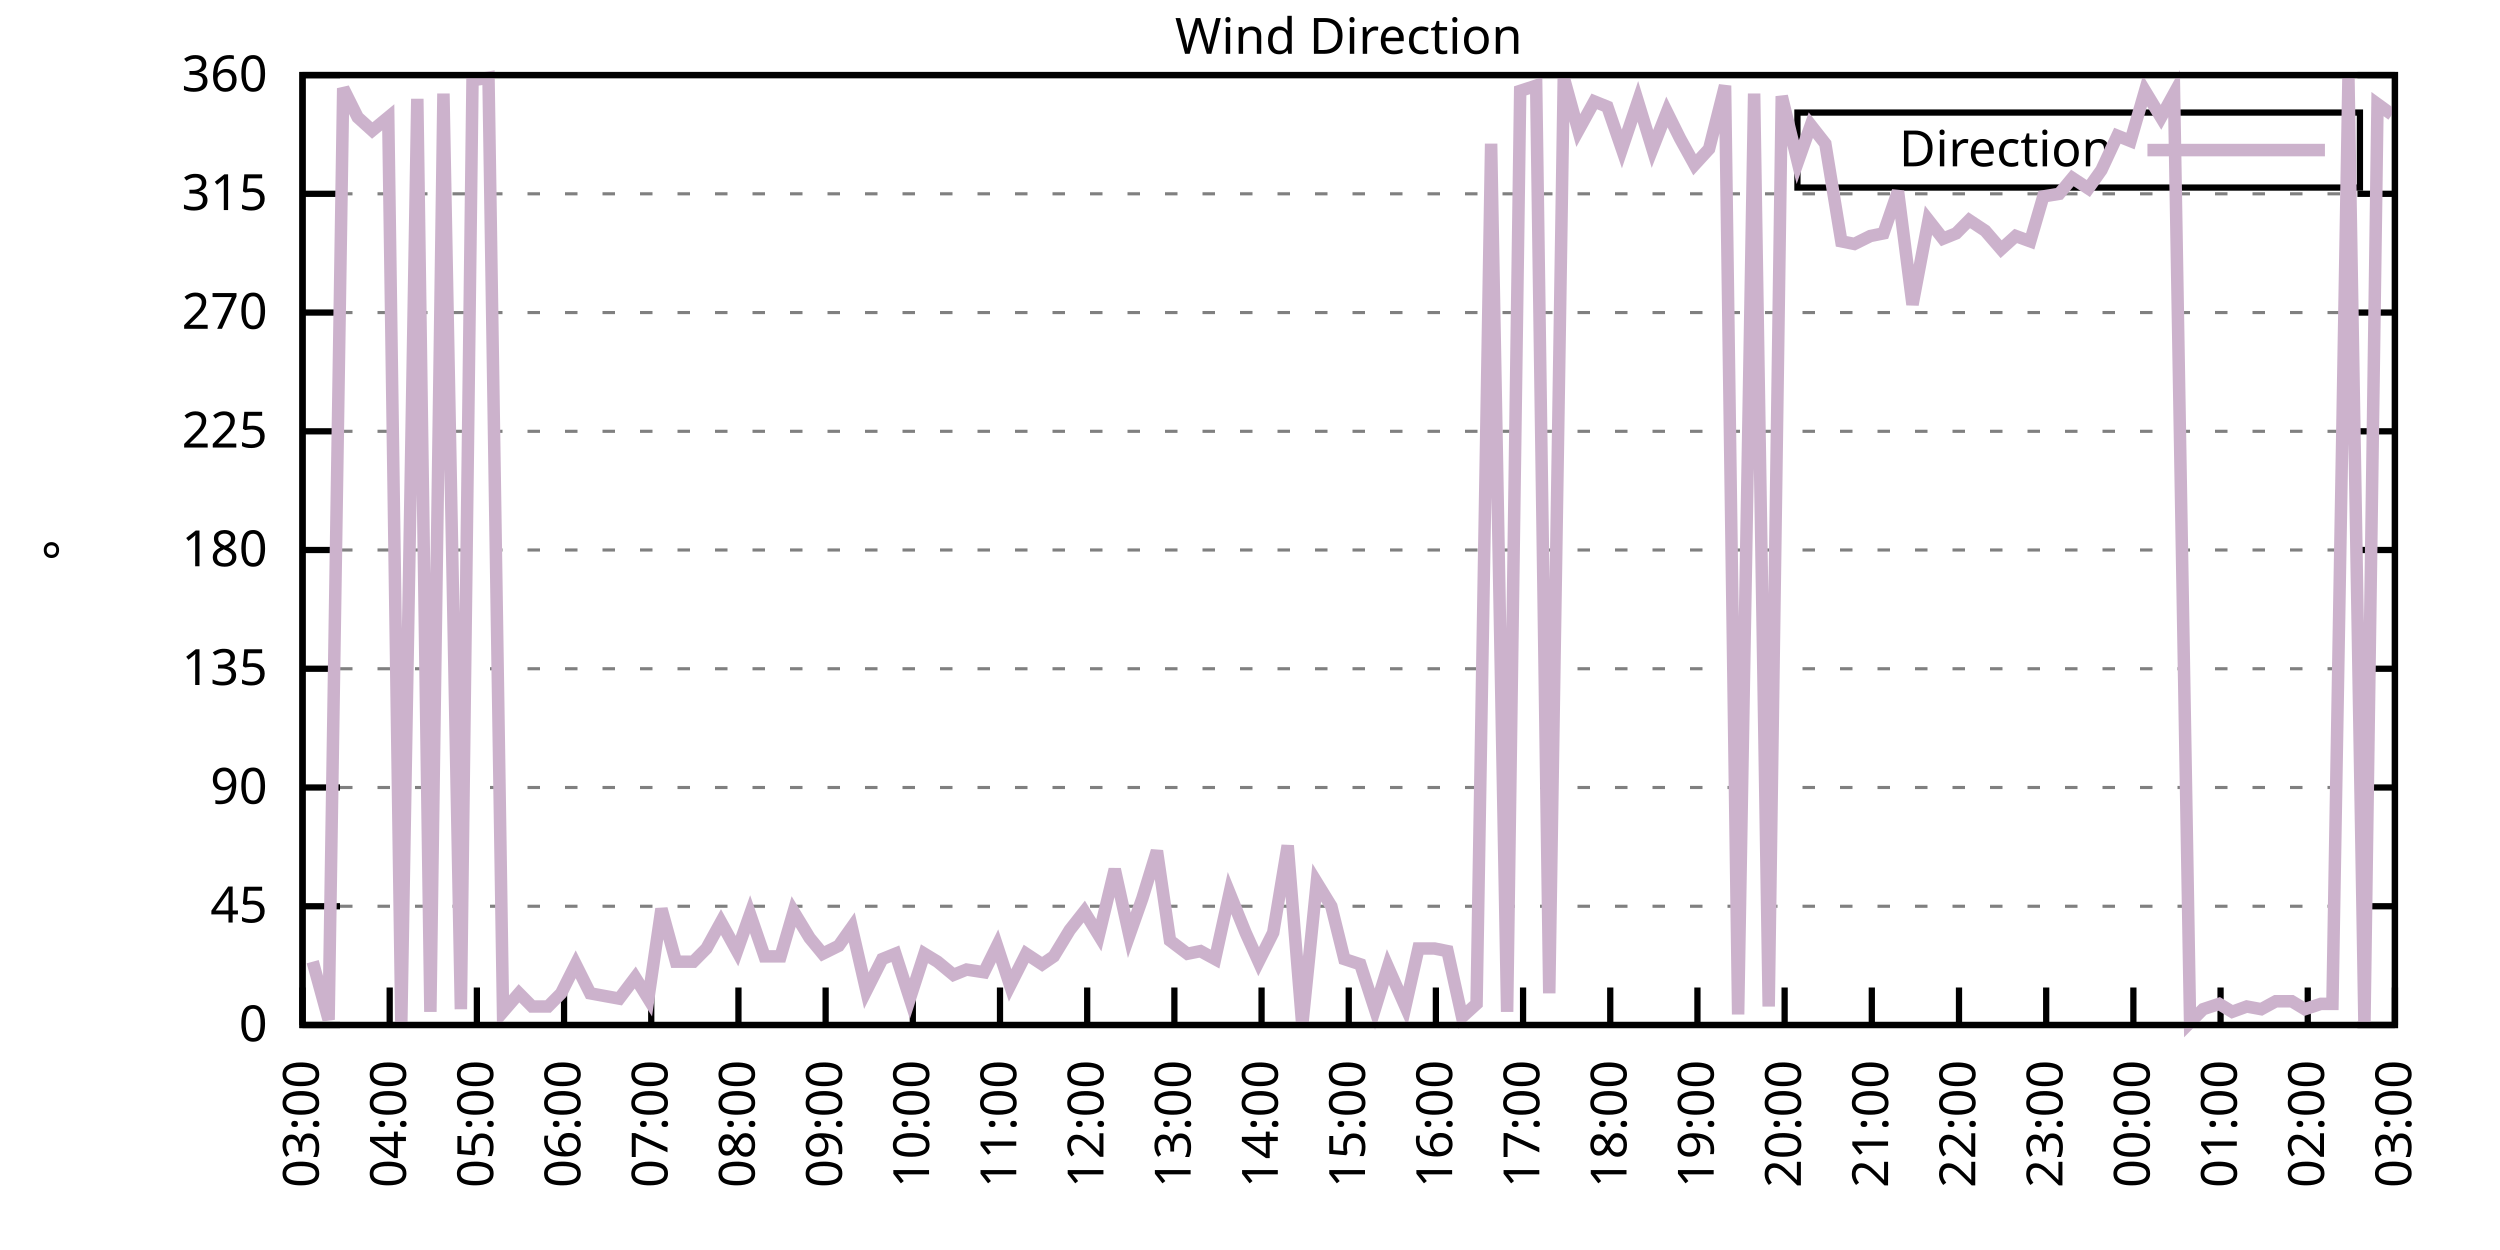
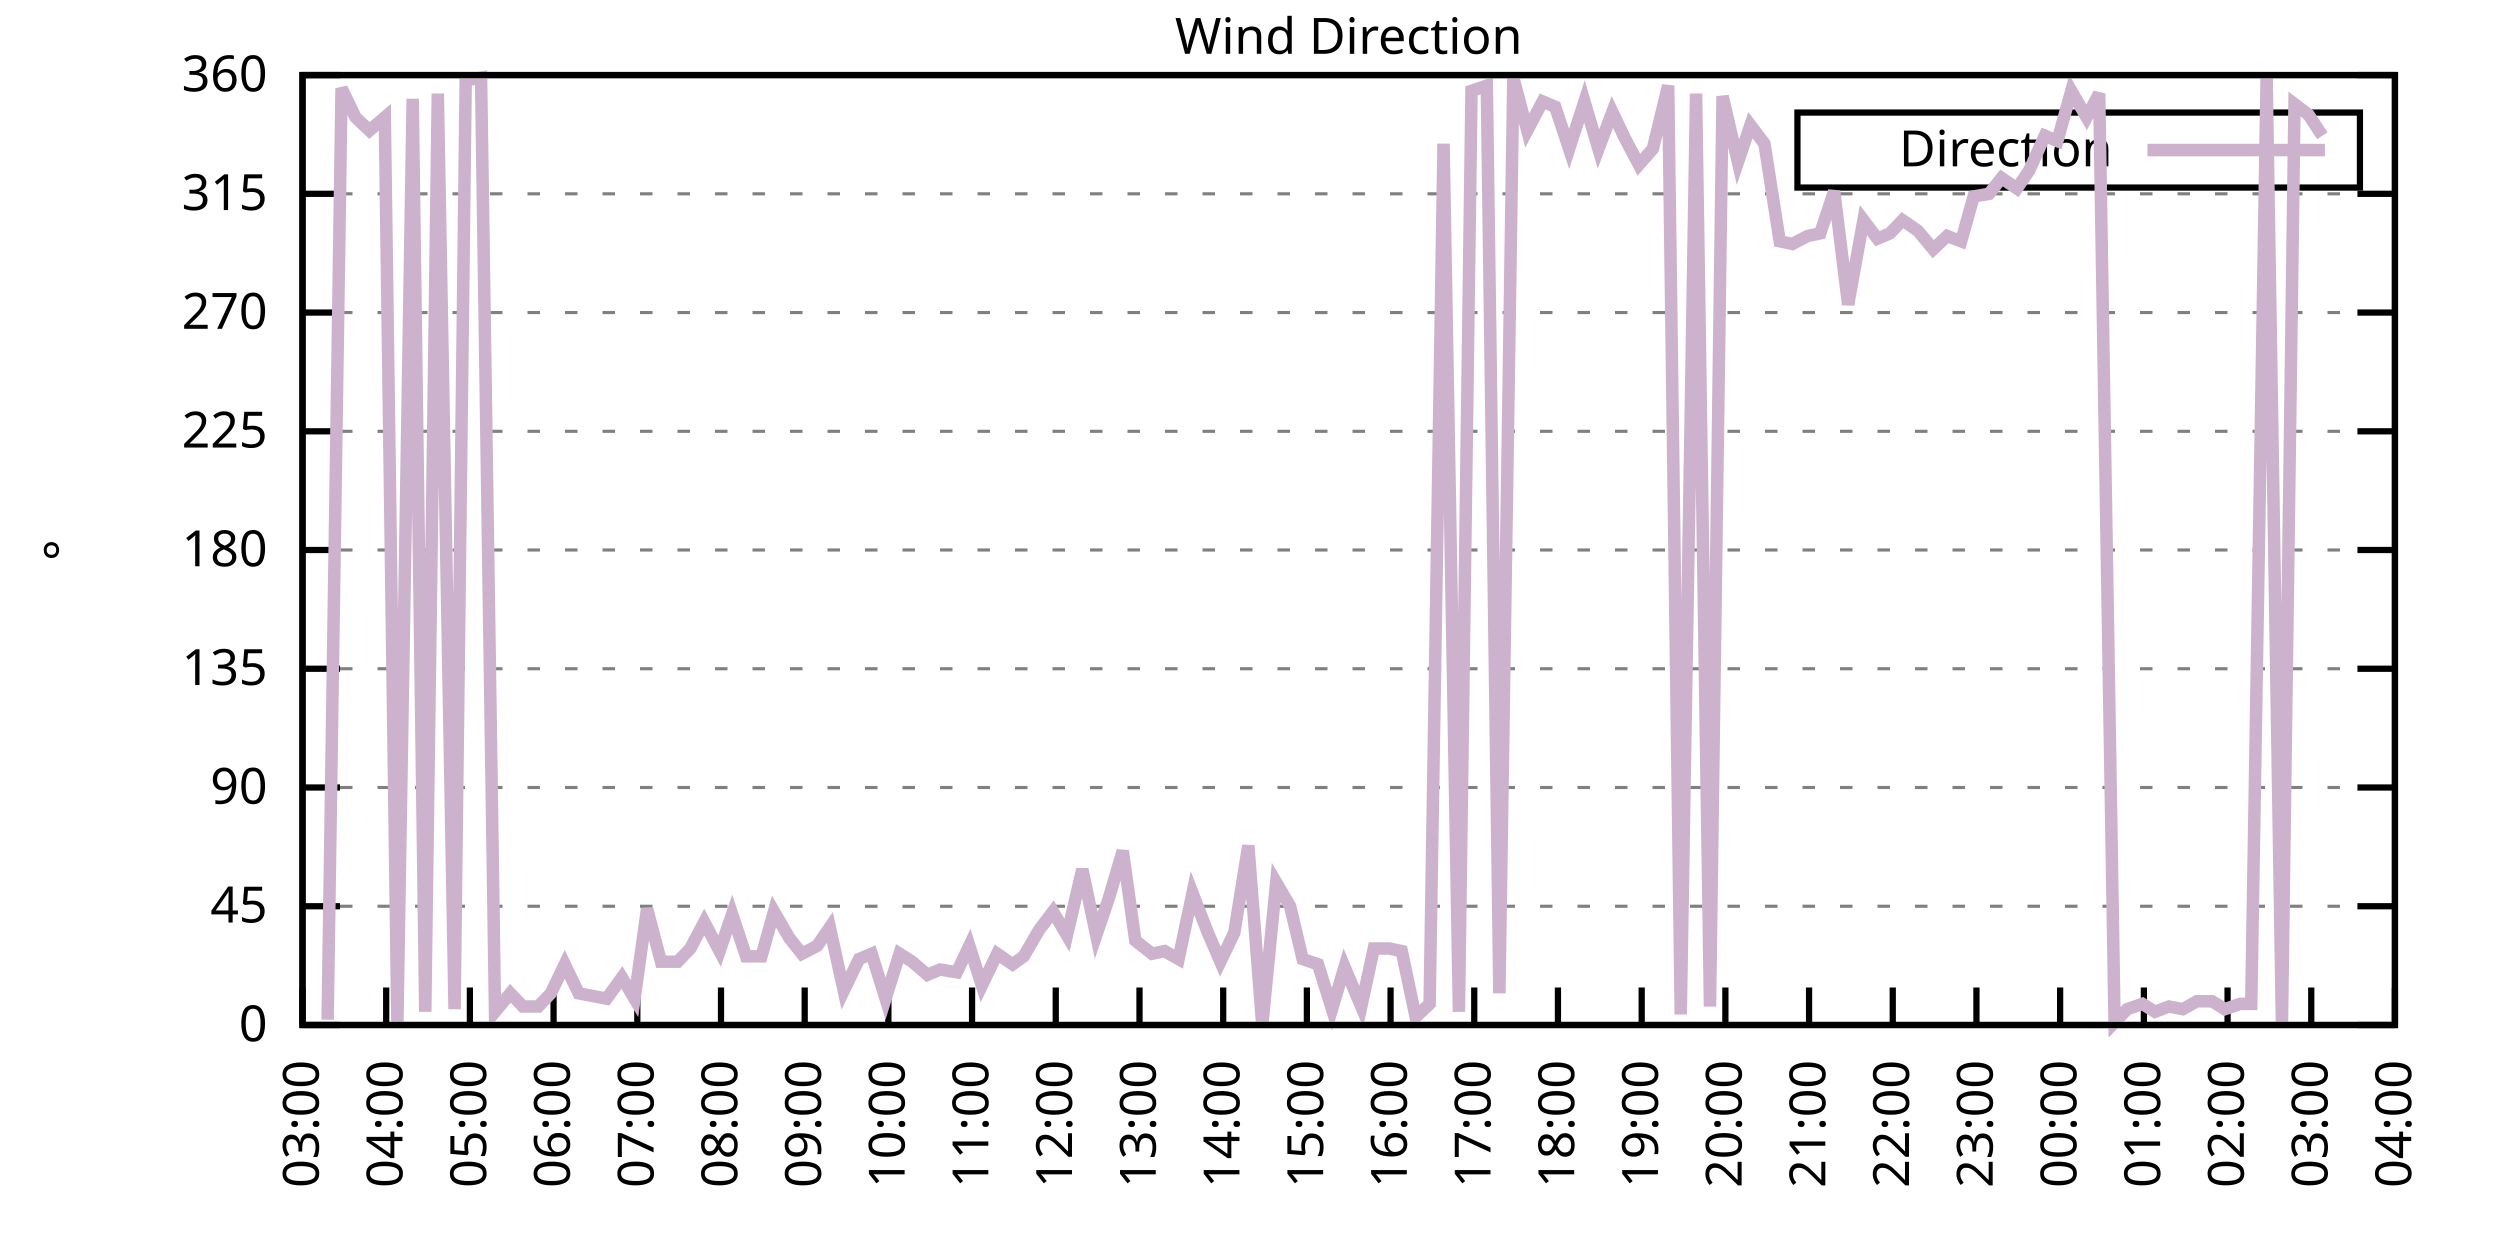
<svg xmlns="http://www.w3.org/2000/svg" xmlns:xlink="http://www.w3.org/1999/xlink" width="400" height="200" viewBox="0 0 400 200">
  <g id="gnuplot_canvas">
    <rect x="0" y="0" width="400" height="200" fill="none" />
    <defs>
      <circle id="gpDot" r="0.5" stroke-width="0.5" stroke="currentColor" />
      <path id="gpPt0" stroke-width="0.333" stroke="currentColor" d="M-1,0 h2 M0,-1 v2" />
      <path id="gpPt1" stroke-width="0.333" stroke="currentColor" d="M-1,-1 L1,1 M1,-1 L-1,1" />
      <path id="gpPt2" stroke-width="0.333" stroke="currentColor" d="M-1,0 L1,0 M0,-1 L0,1 M-1,-1 L1,1 M-1,1 L1,-1" />
      <rect id="gpPt3" stroke-width="0.333" stroke="currentColor" x="-1" y="-1" width="2" height="2" />
      <rect id="gpPt4" stroke-width="0.333" stroke="currentColor" fill="currentColor" x="-1" y="-1" width="2" height="2" />
      <circle id="gpPt5" stroke-width="0.333" stroke="currentColor" cx="0" cy="0" r="1" />
      <use xlink:href="#gpPt5" id="gpPt6" fill="currentColor" stroke="none" />
      <path id="gpPt7" stroke-width="0.333" stroke="currentColor" d="M0,-1.33 L-1.33,0.67 L1.33,0.67 z" />
      <use xlink:href="#gpPt7" id="gpPt8" fill="currentColor" stroke="none" />
      <use xlink:href="#gpPt7" id="gpPt9" stroke="currentColor" transform="rotate(180)" />
      <use xlink:href="#gpPt9" id="gpPt10" fill="currentColor" stroke="none" />
      <use xlink:href="#gpPt3" id="gpPt11" stroke="currentColor" transform="rotate(45)" />
      <use xlink:href="#gpPt11" id="gpPt12" fill="currentColor" stroke="none" />
      <path id="gpPt13" stroke-width="0.333" stroke="currentColor" d="M0,1.330 L1.265,0.411 L0.782,-1.067 L-0.782,-1.076 L-1.265,0.411 z" />
      <use xlink:href="#gpPt13" id="gpPt14" fill="currentColor" stroke="none" />
      <filter id="textbox" filterUnits="objectBoundingBox" x="0" y="0" height="1" width="1">
        <feFlood flood-color="white" flood-opacity="1" result="bgnd" />
        <feComposite in="SourceGraphic" in2="bgnd" operator="atop" />
      </filter>
      <filter id="greybox" filterUnits="objectBoundingBox" x="0" y="0" height="1" width="1">
        <feFlood flood-color="lightgrey" flood-opacity="1" result="grey" />
        <feComposite in="SourceGraphic" in2="grey" operator="atop" />
      </filter>
    </defs>
    <g fill="none" color="white" stroke="currentColor" stroke-width="1.00" stroke-linecap="butt" stroke-linejoin="miter">
</g>
    <g fill="none" color="black" stroke="currentColor" stroke-width="1.00" stroke-linecap="butt" stroke-linejoin="miter">
      <g stroke="none" shape-rendering="crispEdges">
        <polygon fill="rgb(255, 255, 255)" points="48.40,164.00 383.18,164.00 383.18,12.02 48.40,12.02 " />
      </g>
    </g>
    <g fill="none" color="black" stroke="currentColor" stroke-width="1.00" stroke-linecap="butt" stroke-linejoin="miter">
</g>
    <g fill="none" color="black" stroke="black" stroke-width="0.50" stroke-linecap="butt" stroke-linejoin="miter">
</g>
    <g fill="none" color="gray" stroke="currentColor" stroke-width="0.50" stroke-linecap="butt" stroke-linejoin="miter">
      <path stroke="gray" stroke-dasharray="2,4" class="gridline" d="M48.40,164.00 L383.19,164.00  " />
    </g>
    <g fill="none" color="gray" stroke="gray" stroke-width="1.00" stroke-linecap="butt" stroke-linejoin="miter">
</g>
    <g fill="none" color="black" stroke="currentColor" stroke-width="1.00" stroke-linecap="butt" stroke-linejoin="miter">
      <path stroke="black" d="M48.40,164.00 L54.40,164.00 M383.19,164.00 L377.19,164.00  " />
      <g transform="translate(42.80,166.60)" stroke="none" fill="black" font-family="Sans" font-size="8.00" text-anchor="end">
        <text>
          <tspan font-family="Sans"> 0</tspan>
        </text>
      </g>
    </g>
    <g fill="none" color="black" stroke="currentColor" stroke-width="1.00" stroke-linecap="butt" stroke-linejoin="miter">
</g>
    <g fill="none" color="black" stroke="black" stroke-width="0.50" stroke-linecap="butt" stroke-linejoin="miter">
</g>
    <g fill="none" color="gray" stroke="currentColor" stroke-width="0.50" stroke-linecap="butt" stroke-linejoin="miter">
      <path stroke="gray" stroke-dasharray="2,4" class="gridline" d="M48.40,145.00 L383.19,145.00  " />
    </g>
    <g fill="none" color="gray" stroke="gray" stroke-width="1.00" stroke-linecap="butt" stroke-linejoin="miter">
</g>
    <g fill="none" color="black" stroke="currentColor" stroke-width="1.00" stroke-linecap="butt" stroke-linejoin="miter">
      <path stroke="black" d="M48.40,145.00 L54.40,145.00 M383.19,145.00 L377.19,145.00  " />
      <g transform="translate(42.80,147.60)" stroke="none" fill="black" font-family="Sans" font-size="8.00" text-anchor="end">
        <text>
          <tspan font-family="Sans"> 45</tspan>
        </text>
      </g>
    </g>
    <g fill="none" color="black" stroke="currentColor" stroke-width="1.00" stroke-linecap="butt" stroke-linejoin="miter">
</g>
    <g fill="none" color="black" stroke="black" stroke-width="0.50" stroke-linecap="butt" stroke-linejoin="miter">
</g>
    <g fill="none" color="gray" stroke="currentColor" stroke-width="0.50" stroke-linecap="butt" stroke-linejoin="miter">
      <path stroke="gray" stroke-dasharray="2,4" class="gridline" d="M48.40,126.00 L383.19,126.00  " />
    </g>
    <g fill="none" color="gray" stroke="gray" stroke-width="1.00" stroke-linecap="butt" stroke-linejoin="miter">
</g>
    <g fill="none" color="black" stroke="currentColor" stroke-width="1.00" stroke-linecap="butt" stroke-linejoin="miter">
      <path stroke="black" d="M48.40,126.00 L54.40,126.00 M383.19,126.00 L377.19,126.00  " />
      <g transform="translate(42.80,128.60)" stroke="none" fill="black" font-family="Sans" font-size="8.00" text-anchor="end">
        <text>
          <tspan font-family="Sans"> 90</tspan>
        </text>
      </g>
    </g>
    <g fill="none" color="black" stroke="currentColor" stroke-width="1.00" stroke-linecap="butt" stroke-linejoin="miter">
</g>
    <g fill="none" color="black" stroke="black" stroke-width="0.50" stroke-linecap="butt" stroke-linejoin="miter">
</g>
    <g fill="none" color="gray" stroke="currentColor" stroke-width="0.50" stroke-linecap="butt" stroke-linejoin="miter">
      <path stroke="gray" stroke-dasharray="2,4" class="gridline" d="M48.40,107.00 L383.19,107.00  " />
    </g>
    <g fill="none" color="gray" stroke="gray" stroke-width="1.00" stroke-linecap="butt" stroke-linejoin="miter">
</g>
    <g fill="none" color="black" stroke="currentColor" stroke-width="1.00" stroke-linecap="butt" stroke-linejoin="miter">
      <path stroke="black" d="M48.40,107.00 L54.40,107.00 M383.19,107.00 L377.19,107.00  " />
      <g transform="translate(42.80,109.60)" stroke="none" fill="black" font-family="Sans" font-size="8.00" text-anchor="end">
        <text>
          <tspan font-family="Sans"> 135</tspan>
        </text>
      </g>
    </g>
    <g fill="none" color="black" stroke="currentColor" stroke-width="1.00" stroke-linecap="butt" stroke-linejoin="miter">
</g>
    <g fill="none" color="black" stroke="black" stroke-width="0.50" stroke-linecap="butt" stroke-linejoin="miter">
</g>
    <g fill="none" color="gray" stroke="currentColor" stroke-width="0.50" stroke-linecap="butt" stroke-linejoin="miter">
      <path stroke="gray" stroke-dasharray="2,4" class="gridline" d="M48.40,88.00 L383.19,88.00  " />
    </g>
    <g fill="none" color="gray" stroke="gray" stroke-width="1.00" stroke-linecap="butt" stroke-linejoin="miter">
</g>
    <g fill="none" color="black" stroke="currentColor" stroke-width="1.00" stroke-linecap="butt" stroke-linejoin="miter">
      <path stroke="black" d="M48.40,88.00 L54.40,88.00 M383.19,88.00 L377.19,88.00  " />
      <g transform="translate(42.80,90.60)" stroke="none" fill="black" font-family="Sans" font-size="8.00" text-anchor="end">
        <text>
          <tspan font-family="Sans"> 180</tspan>
        </text>
      </g>
    </g>
    <g fill="none" color="black" stroke="currentColor" stroke-width="1.00" stroke-linecap="butt" stroke-linejoin="miter">
</g>
    <g fill="none" color="black" stroke="black" stroke-width="0.50" stroke-linecap="butt" stroke-linejoin="miter">
</g>
    <g fill="none" color="gray" stroke="currentColor" stroke-width="0.50" stroke-linecap="butt" stroke-linejoin="miter">
      <path stroke="gray" stroke-dasharray="2,4" class="gridline" d="M48.40,69.01 L383.19,69.01  " />
    </g>
    <g fill="none" color="gray" stroke="gray" stroke-width="1.00" stroke-linecap="butt" stroke-linejoin="miter">
</g>
    <g fill="none" color="black" stroke="currentColor" stroke-width="1.00" stroke-linecap="butt" stroke-linejoin="miter">
      <path stroke="black" d="M48.40,69.01 L54.40,69.01 M383.19,69.01 L377.19,69.01  " />
      <g transform="translate(42.80,71.61)" stroke="none" fill="black" font-family="Sans" font-size="8.00" text-anchor="end">
        <text>
          <tspan font-family="Sans"> 225</tspan>
        </text>
      </g>
    </g>
    <g fill="none" color="black" stroke="currentColor" stroke-width="1.00" stroke-linecap="butt" stroke-linejoin="miter">
</g>
    <g fill="none" color="black" stroke="black" stroke-width="0.50" stroke-linecap="butt" stroke-linejoin="miter">
</g>
    <g fill="none" color="gray" stroke="currentColor" stroke-width="0.50" stroke-linecap="butt" stroke-linejoin="miter">
      <path stroke="gray" stroke-dasharray="2,4" class="gridline" d="M48.40,50.01 L383.19,50.01  " />
    </g>
    <g fill="none" color="gray" stroke="gray" stroke-width="1.00" stroke-linecap="butt" stroke-linejoin="miter">
</g>
    <g fill="none" color="black" stroke="currentColor" stroke-width="1.00" stroke-linecap="butt" stroke-linejoin="miter">
      <path stroke="black" d="M48.40,50.01 L54.40,50.01 M383.19,50.01 L377.19,50.01  " />
      <g transform="translate(42.80,52.61)" stroke="none" fill="black" font-family="Sans" font-size="8.00" text-anchor="end">
        <text>
          <tspan font-family="Sans"> 270</tspan>
        </text>
      </g>
    </g>
    <g fill="none" color="black" stroke="currentColor" stroke-width="1.00" stroke-linecap="butt" stroke-linejoin="miter">
</g>
    <g fill="none" color="black" stroke="black" stroke-width="0.50" stroke-linecap="butt" stroke-linejoin="miter">
</g>
    <g fill="none" color="gray" stroke="currentColor" stroke-width="0.50" stroke-linecap="butt" stroke-linejoin="miter">
      <path stroke="gray" stroke-dasharray="2,4" class="gridline" d="M48.40,31.01 L383.19,31.01  " />
    </g>
    <g fill="none" color="gray" stroke="gray" stroke-width="1.00" stroke-linecap="butt" stroke-linejoin="miter">
</g>
    <g fill="none" color="black" stroke="currentColor" stroke-width="1.00" stroke-linecap="butt" stroke-linejoin="miter">
      <path stroke="black" d="M48.40,31.01 L54.40,31.01 M383.19,31.01 L377.19,31.01  " />
      <g transform="translate(42.80,33.61)" stroke="none" fill="black" font-family="Sans" font-size="8.00" text-anchor="end">
        <text>
          <tspan font-family="Sans"> 315</tspan>
        </text>
      </g>
    </g>
    <g fill="none" color="black" stroke="currentColor" stroke-width="1.00" stroke-linecap="butt" stroke-linejoin="miter">
</g>
    <g fill="none" color="black" stroke="black" stroke-width="0.50" stroke-linecap="butt" stroke-linejoin="miter">
</g>
    <g fill="none" color="gray" stroke="currentColor" stroke-width="0.50" stroke-linecap="butt" stroke-linejoin="miter">
      <path stroke="gray" stroke-dasharray="2,4" class="gridline" d="M48.40,12.01 L383.19,12.01  " />
    </g>
    <g fill="none" color="gray" stroke="gray" stroke-width="1.00" stroke-linecap="butt" stroke-linejoin="miter">
</g>
    <g fill="none" color="black" stroke="currentColor" stroke-width="1.00" stroke-linecap="butt" stroke-linejoin="miter">
      <path stroke="black" d="M48.40,12.01 L54.40,12.01 M383.19,12.01 L377.19,12.01  " />
      <g transform="translate(42.80,14.61)" stroke="none" fill="black" font-family="Sans" font-size="8.00" text-anchor="end">
        <text>
          <tspan font-family="Sans"> 360</tspan>
        </text>
      </g>
    </g>
    <g fill="none" color="black" stroke="currentColor" stroke-width="1.00" stroke-linecap="butt" stroke-linejoin="miter">
      <path stroke="black" d="M48.40,164.00 L48.40,158.00  " />
      <g transform="translate(51.00,169.60) rotate(270.00)" stroke="none" fill="black" font-family="Sans" font-size="8.00" text-anchor="end">
        <text>
          <tspan font-family="Sans">03:00</tspan>
        </text>
      </g>
    </g>
    <g fill="none" color="black" stroke="currentColor" stroke-width="1.00" stroke-linecap="butt" stroke-linejoin="miter">
-       <path stroke="black" d="M62.35,164.00 L62.35,158.00  " />
-       <g transform="translate(64.95,169.60) rotate(270.00)" stroke="none" fill="black" font-family="Sans" font-size="8.00" text-anchor="end">
+       <path stroke="black" d="M61.79,164.00 L61.79,158.00  " />
+       <g transform="translate(64.39,169.60) rotate(270.00)" stroke="none" fill="black" font-family="Sans" font-size="8.00" text-anchor="end">
        <text>
          <tspan font-family="Sans">04:00</tspan>
        </text>
      </g>
    </g>
    <g fill="none" color="black" stroke="currentColor" stroke-width="1.00" stroke-linecap="butt" stroke-linejoin="miter">
-       <path stroke="black" d="M76.30,164.00 L76.30,158.00  " />
-       <g transform="translate(78.90,169.60) rotate(270.00)" stroke="none" fill="black" font-family="Sans" font-size="8.00" text-anchor="end">
+       <path stroke="black" d="M75.18,164.00 L75.18,158.00  " />
+       <g transform="translate(77.78,169.60) rotate(270.00)" stroke="none" fill="black" font-family="Sans" font-size="8.00" text-anchor="end">
        <text>
          <tspan font-family="Sans">05:00</tspan>
        </text>
      </g>
    </g>
    <g fill="none" color="black" stroke="currentColor" stroke-width="1.00" stroke-linecap="butt" stroke-linejoin="miter">
-       <path stroke="black" d="M90.25,164.00 L90.25,158.00  " />
-       <g transform="translate(92.85,169.60) rotate(270.00)" stroke="none" fill="black" font-family="Sans" font-size="8.00" text-anchor="end">
+       <path stroke="black" d="M88.57,164.00 L88.57,158.00  " />
+       <g transform="translate(91.17,169.60) rotate(270.00)" stroke="none" fill="black" font-family="Sans" font-size="8.00" text-anchor="end">
        <text>
          <tspan font-family="Sans">06:00</tspan>
        </text>
      </g>
    </g>
    <g fill="none" color="black" stroke="currentColor" stroke-width="1.00" stroke-linecap="butt" stroke-linejoin="miter">
-       <path stroke="black" d="M104.20,164.00 L104.20,158.00  " />
-       <g transform="translate(106.80,169.60) rotate(270.00)" stroke="none" fill="black" font-family="Sans" font-size="8.00" text-anchor="end">
+       <path stroke="black" d="M101.97,164.00 L101.97,158.00  " />
+       <g transform="translate(104.57,169.60) rotate(270.00)" stroke="none" fill="black" font-family="Sans" font-size="8.00" text-anchor="end">
        <text>
          <tspan font-family="Sans">07:00</tspan>
        </text>
      </g>
    </g>
    <g fill="none" color="black" stroke="currentColor" stroke-width="1.00" stroke-linecap="butt" stroke-linejoin="miter">
-       <path stroke="black" d="M118.15,164.00 L118.15,158.00  " />
-       <g transform="translate(120.75,169.60) rotate(270.00)" stroke="none" fill="black" font-family="Sans" font-size="8.00" text-anchor="end">
+       <path stroke="black" d="M115.36,164.00 L115.36,158.00  " />
+       <g transform="translate(117.96,169.60) rotate(270.00)" stroke="none" fill="black" font-family="Sans" font-size="8.00" text-anchor="end">
        <text>
          <tspan font-family="Sans">08:00</tspan>
        </text>
      </g>
    </g>
    <g fill="none" color="black" stroke="currentColor" stroke-width="1.00" stroke-linecap="butt" stroke-linejoin="miter">
-       <path stroke="black" d="M132.10,164.00 L132.10,158.00  " />
-       <g transform="translate(134.70,169.60) rotate(270.00)" stroke="none" fill="black" font-family="Sans" font-size="8.00" text-anchor="end">
+       <path stroke="black" d="M128.75,164.00 L128.75,158.00  " />
+       <g transform="translate(131.35,169.60) rotate(270.00)" stroke="none" fill="black" font-family="Sans" font-size="8.00" text-anchor="end">
        <text>
          <tspan font-family="Sans">09:00</tspan>
        </text>
      </g>
    </g>
    <g fill="none" color="black" stroke="currentColor" stroke-width="1.00" stroke-linecap="butt" stroke-linejoin="miter">
-       <path stroke="black" d="M146.05,164.00 L146.05,158.00  " />
-       <g transform="translate(148.65,169.60) rotate(270.00)" stroke="none" fill="black" font-family="Sans" font-size="8.00" text-anchor="end">
+       <path stroke="black" d="M142.14,164.00 L142.14,158.00  " />
+       <g transform="translate(144.74,169.60) rotate(270.00)" stroke="none" fill="black" font-family="Sans" font-size="8.00" text-anchor="end">
        <text>
          <tspan font-family="Sans">10:00</tspan>
        </text>
      </g>
    </g>
    <g fill="none" color="black" stroke="currentColor" stroke-width="1.00" stroke-linecap="butt" stroke-linejoin="miter">
-       <path stroke="black" d="M160.00,164.00 L160.00,158.00  " />
-       <g transform="translate(162.60,169.60) rotate(270.00)" stroke="none" fill="black" font-family="Sans" font-size="8.00" text-anchor="end">
+       <path stroke="black" d="M155.53,164.00 L155.53,158.00  " />
+       <g transform="translate(158.13,169.60) rotate(270.00)" stroke="none" fill="black" font-family="Sans" font-size="8.00" text-anchor="end">
        <text>
          <tspan font-family="Sans">11:00</tspan>
        </text>
      </g>
    </g>
    <g fill="none" color="black" stroke="currentColor" stroke-width="1.00" stroke-linecap="butt" stroke-linejoin="miter">
-       <path stroke="black" d="M173.95,164.00 L173.95,158.00  " />
-       <g transform="translate(176.55,169.60) rotate(270.00)" stroke="none" fill="black" font-family="Sans" font-size="8.00" text-anchor="end">
+       <path stroke="black" d="M168.92,164.00 L168.92,158.00  " />
+       <g transform="translate(171.52,169.60) rotate(270.00)" stroke="none" fill="black" font-family="Sans" font-size="8.00" text-anchor="end">
        <text>
          <tspan font-family="Sans">12:00</tspan>
        </text>
      </g>
    </g>
    <g fill="none" color="black" stroke="currentColor" stroke-width="1.00" stroke-linecap="butt" stroke-linejoin="miter">
-       <path stroke="black" d="M187.90,164.00 L187.90,158.00  " />
-       <g transform="translate(190.50,169.60) rotate(270.00)" stroke="none" fill="black" font-family="Sans" font-size="8.00" text-anchor="end">
+       <path stroke="black" d="M182.32,164.00 L182.32,158.00  " />
+       <g transform="translate(184.92,169.60) rotate(270.00)" stroke="none" fill="black" font-family="Sans" font-size="8.00" text-anchor="end">
        <text>
          <tspan font-family="Sans">13:00</tspan>
        </text>
      </g>
    </g>
    <g fill="none" color="black" stroke="currentColor" stroke-width="1.00" stroke-linecap="butt" stroke-linejoin="miter">
-       <path stroke="black" d="M201.85,164.00 L201.85,158.00  " />
-       <g transform="translate(204.45,169.60) rotate(270.00)" stroke="none" fill="black" font-family="Sans" font-size="8.00" text-anchor="end">
+       <path stroke="black" d="M195.71,164.00 L195.71,158.00  " />
+       <g transform="translate(198.31,169.60) rotate(270.00)" stroke="none" fill="black" font-family="Sans" font-size="8.00" text-anchor="end">
        <text>
          <tspan font-family="Sans">14:00</tspan>
        </text>
      </g>
    </g>
    <g fill="none" color="black" stroke="currentColor" stroke-width="1.00" stroke-linecap="butt" stroke-linejoin="miter">
-       <path stroke="black" d="M215.80,164.00 L215.80,158.00  " />
-       <g transform="translate(218.40,169.60) rotate(270.00)" stroke="none" fill="black" font-family="Sans" font-size="8.00" text-anchor="end">
+       <path stroke="black" d="M209.10,164.00 L209.10,158.00  " />
+       <g transform="translate(211.70,169.60) rotate(270.00)" stroke="none" fill="black" font-family="Sans" font-size="8.00" text-anchor="end">
        <text>
          <tspan font-family="Sans">15:00</tspan>
        </text>
      </g>
    </g>
    <g fill="none" color="black" stroke="currentColor" stroke-width="1.00" stroke-linecap="butt" stroke-linejoin="miter">
-       <path stroke="black" d="M229.74,164.00 L229.74,158.00  " />
-       <g transform="translate(232.34,169.60) rotate(270.00)" stroke="none" fill="black" font-family="Sans" font-size="8.00" text-anchor="end">
+       <path stroke="black" d="M222.49,164.00 L222.49,158.00  " />
+       <g transform="translate(225.09,169.60) rotate(270.00)" stroke="none" fill="black" font-family="Sans" font-size="8.00" text-anchor="end">
        <text>
          <tspan font-family="Sans">16:00</tspan>
        </text>
      </g>
    </g>
    <g fill="none" color="black" stroke="currentColor" stroke-width="1.00" stroke-linecap="butt" stroke-linejoin="miter">
-       <path stroke="black" d="M243.69,164.00 L243.69,158.00  " />
-       <g transform="translate(246.29,169.60) rotate(270.00)" stroke="none" fill="black" font-family="Sans" font-size="8.00" text-anchor="end">
+       <path stroke="black" d="M235.88,164.00 L235.88,158.00  " />
+       <g transform="translate(238.48,169.60) rotate(270.00)" stroke="none" fill="black" font-family="Sans" font-size="8.00" text-anchor="end">
        <text>
          <tspan font-family="Sans">17:00</tspan>
        </text>
      </g>
    </g>
    <g fill="none" color="black" stroke="currentColor" stroke-width="1.00" stroke-linecap="butt" stroke-linejoin="miter">
-       <path stroke="black" d="M257.64,164.00 L257.64,158.00  " />
-       <g transform="translate(260.24,169.60) rotate(270.00)" stroke="none" fill="black" font-family="Sans" font-size="8.00" text-anchor="end">
+       <path stroke="black" d="M249.27,164.00 L249.27,158.00  " />
+       <g transform="translate(251.87,169.60) rotate(270.00)" stroke="none" fill="black" font-family="Sans" font-size="8.00" text-anchor="end">
        <text>
          <tspan font-family="Sans">18:00</tspan>
        </text>
      </g>
    </g>
    <g fill="none" color="black" stroke="currentColor" stroke-width="1.00" stroke-linecap="butt" stroke-linejoin="miter">
-       <path stroke="black" d="M271.59,164.00 L271.59,158.00  " />
-       <g transform="translate(274.19,169.60) rotate(270.00)" stroke="none" fill="black" font-family="Sans" font-size="8.00" text-anchor="end">
+       <path stroke="black" d="M262.67,164.00 L262.67,158.00  " />
+       <g transform="translate(265.27,169.60) rotate(270.00)" stroke="none" fill="black" font-family="Sans" font-size="8.00" text-anchor="end">
        <text>
          <tspan font-family="Sans">19:00</tspan>
        </text>
      </g>
    </g>
    <g fill="none" color="black" stroke="currentColor" stroke-width="1.00" stroke-linecap="butt" stroke-linejoin="miter">
-       <path stroke="black" d="M285.54,164.00 L285.54,158.00  " />
-       <g transform="translate(288.14,169.60) rotate(270.00)" stroke="none" fill="black" font-family="Sans" font-size="8.00" text-anchor="end">
+       <path stroke="black" d="M276.06,164.00 L276.06,158.00  " />
+       <g transform="translate(278.66,169.60) rotate(270.00)" stroke="none" fill="black" font-family="Sans" font-size="8.00" text-anchor="end">
        <text>
          <tspan font-family="Sans">20:00</tspan>
        </text>
      </g>
    </g>
    <g fill="none" color="black" stroke="currentColor" stroke-width="1.00" stroke-linecap="butt" stroke-linejoin="miter">
-       <path stroke="black" d="M299.49,164.00 L299.49,158.00  " />
-       <g transform="translate(302.09,169.60) rotate(270.00)" stroke="none" fill="black" font-family="Sans" font-size="8.00" text-anchor="end">
+       <path stroke="black" d="M289.45,164.00 L289.45,158.00  " />
+       <g transform="translate(292.05,169.60) rotate(270.00)" stroke="none" fill="black" font-family="Sans" font-size="8.00" text-anchor="end">
        <text>
          <tspan font-family="Sans">21:00</tspan>
        </text>
      </g>
    </g>
    <g fill="none" color="black" stroke="currentColor" stroke-width="1.00" stroke-linecap="butt" stroke-linejoin="miter">
-       <path stroke="black" d="M313.44,164.00 L313.44,158.00  " />
-       <g transform="translate(316.04,169.60) rotate(270.00)" stroke="none" fill="black" font-family="Sans" font-size="8.00" text-anchor="end">
+       <path stroke="black" d="M302.84,164.00 L302.84,158.00  " />
+       <g transform="translate(305.44,169.60) rotate(270.00)" stroke="none" fill="black" font-family="Sans" font-size="8.00" text-anchor="end">
        <text>
          <tspan font-family="Sans">22:00</tspan>
        </text>
      </g>
    </g>
    <g fill="none" color="black" stroke="currentColor" stroke-width="1.00" stroke-linecap="butt" stroke-linejoin="miter">
-       <path stroke="black" d="M327.39,164.00 L327.39,158.00  " />
-       <g transform="translate(329.99,169.60) rotate(270.00)" stroke="none" fill="black" font-family="Sans" font-size="8.00" text-anchor="end">
+       <path stroke="black" d="M316.23,164.00 L316.23,158.00  " />
+       <g transform="translate(318.83,169.60) rotate(270.00)" stroke="none" fill="black" font-family="Sans" font-size="8.00" text-anchor="end">
        <text>
          <tspan font-family="Sans">23:00</tspan>
        </text>
      </g>
    </g>
    <g fill="none" color="black" stroke="currentColor" stroke-width="1.00" stroke-linecap="butt" stroke-linejoin="miter">
-       <path stroke="black" d="M341.34,164.00 L341.34,158.00  " />
-       <g transform="translate(343.94,169.60) rotate(270.00)" stroke="none" fill="black" font-family="Sans" font-size="8.00" text-anchor="end">
+       <path stroke="black" d="M329.62,164.00 L329.62,158.00  " />
+       <g transform="translate(332.22,169.60) rotate(270.00)" stroke="none" fill="black" font-family="Sans" font-size="8.00" text-anchor="end">
        <text>
          <tspan font-family="Sans">00:00</tspan>
        </text>
      </g>
    </g>
    <g fill="none" color="black" stroke="currentColor" stroke-width="1.00" stroke-linecap="butt" stroke-linejoin="miter">
-       <path stroke="black" d="M355.29,164.00 L355.29,158.00  " />
-       <g transform="translate(357.89,169.60) rotate(270.00)" stroke="none" fill="black" font-family="Sans" font-size="8.00" text-anchor="end">
+       <path stroke="black" d="M343.02,164.00 L343.02,158.00  " />
+       <g transform="translate(345.62,169.60) rotate(270.00)" stroke="none" fill="black" font-family="Sans" font-size="8.00" text-anchor="end">
        <text>
          <tspan font-family="Sans">01:00</tspan>
        </text>
      </g>
    </g>
    <g fill="none" color="black" stroke="currentColor" stroke-width="1.00" stroke-linecap="butt" stroke-linejoin="miter">
-       <path stroke="black" d="M369.24,164.00 L369.24,158.00  " />
-       <g transform="translate(371.84,169.60) rotate(270.00)" stroke="none" fill="black" font-family="Sans" font-size="8.00" text-anchor="end">
+       <path stroke="black" d="M356.41,164.00 L356.41,158.00  " />
+       <g transform="translate(359.01,169.60) rotate(270.00)" stroke="none" fill="black" font-family="Sans" font-size="8.00" text-anchor="end">
        <text>
          <tspan font-family="Sans">02:00</tspan>
+         </text>
+       </g>
+     </g>
+     <g fill="none" color="black" stroke="currentColor" stroke-width="1.00" stroke-linecap="butt" stroke-linejoin="miter">
+       <path stroke="black" d="M369.80,164.00 L369.80,158.00  " />
+       <g transform="translate(372.40,169.60) rotate(270.00)" stroke="none" fill="black" font-family="Sans" font-size="8.00" text-anchor="end">
+         <text>
+           <tspan font-family="Sans">03:00</tspan>
        </text>
      </g>
    </g>
    <g fill="none" color="black" stroke="currentColor" stroke-width="1.00" stroke-linecap="butt" stroke-linejoin="miter">
      <path stroke="black" d="M383.19,164.00 L383.19,158.00  " />
      <g transform="translate(385.79,169.60) rotate(270.00)" stroke="none" fill="black" font-family="Sans" font-size="8.00" text-anchor="end">
        <text>
-           <tspan font-family="Sans">03:00</tspan>
+           <tspan font-family="Sans">04:00</tspan>
        </text>
      </g>
    </g>
    <g fill="none" color="black" stroke="currentColor" stroke-width="1.00" stroke-linecap="butt" stroke-linejoin="miter">
</g>
    <g fill="none" color="black" stroke="currentColor" stroke-width="1.00" stroke-linecap="butt" stroke-linejoin="miter">
      <path stroke="black" d="M48.40,12.01 L48.40,164.00 L383.19,164.00 L383.19,12.01 L48.40,12.01 Z  " />
    </g>
    <g fill="none" color="black" stroke="currentColor" stroke-width="1.00" stroke-linecap="butt" stroke-linejoin="miter">
</g>
    <g fill="none" color="black" stroke="currentColor" stroke-width="1.00" stroke-linecap="butt" stroke-linejoin="miter">
      <path stroke="black" d="M287.59,30.01 L287.59,18.01 L377.59,18.01 L377.59,30.01 L287.59,30.01 Z  " />
    </g>
    <g id="Wind_direction_plot_1">
      <g fill="none" color="white" stroke="black" stroke-width="2.00" stroke-linecap="butt" stroke-linejoin="miter">
</g>
      <g fill="none" color="black" stroke="currentColor" stroke-width="2.00" stroke-linecap="butt" stroke-linejoin="miter">
        <g transform="translate(337.99,26.61)" stroke="none" fill="black" font-family="Sans" font-size="8.00" text-anchor="end">
          <text>
            <tspan font-family="Sans">Direction</tspan>
          </text>
        </g>
      </g>
      <g fill="none" color="black" stroke="currentColor" stroke-width="2.00" stroke-linecap="butt" stroke-linejoin="miter">
-         <path stroke="rgb(204, 178, 204)" d="M343.59,24.01 L371.99,24.01 M50.03,153.87 L52.58,163.16 L54.91,14.12 L57.23,18.77 L59.56,20.88 L62.12,18.77   L64.21,163.58 L66.77,15.81 L68.86,161.89 L70.95,14.97 L73.74,161.47 L75.60,12.85 L78.16,12.43 L80.48,161.89   L83.04,158.93 L85.13,161.04 L87.69,161.04 L89.78,158.93 L92.11,154.29 L94.43,158.93 L96.76,159.36 L99.08,159.78   L101.64,156.40 L103.73,159.78 L105.83,145.42 L108.15,153.87 L110.94,153.87 L113.03,151.76 L115.36,147.53 L117.92,152.18   L120.01,146.27 L122.33,153.02 L124.89,153.02 L126.98,145.85 L129.54,150.07 L131.63,152.60 L134.19,151.33 L136.28,148.38   L138.61,158.51 L141.16,153.45 L143.26,152.60 L145.58,159.78 L147.91,152.60 L150.00,153.87 L152.56,155.98 L154.65,155.13   L157.44,155.56 L159.53,151.33 L161.62,157.67 L164.18,152.60 L166.74,154.29 L168.60,153.02 L171.16,148.80 L173.48,145.85   L175.81,149.65 L178.36,139.09 L180.69,149.65 L182.78,143.73 L185.11,136.14 L187.20,150.49 L189.99,152.60 L192.08,152.18   L194.41,153.45 L196.73,142.89 L199.29,149.22 L201.38,153.87 L203.71,149.22 L206.03,135.29 L208.36,164.00 L210.68,141.20   L213.01,145.00 L215.10,153.45 L217.65,154.29 L219.98,161.47 L222.07,154.71 L224.86,161.04 L226.95,151.76 L229.51,151.76   L231.60,152.18 L233.93,162.73 L236.25,160.62 L238.58,22.99 L241.14,161.89 L243.23,14.54 L245.79,13.70 L247.88,158.93   L250.20,12.43 L252.53,20.88 L255.09,16.23 L257.18,17.08 L259.50,23.83 L262.06,16.23 L264.39,23.83 L266.71,17.92   L268.80,22.14 L271.13,26.36 L273.45,23.83 L276.01,13.70 L278.10,162.31 L280.66,14.97 L282.99,161.04 L285.08,15.39   L287.64,25.94 L289.73,20.03 L292.05,22.99 L294.61,38.61 L296.70,39.03 L299.26,37.76 L301.35,37.34 L303.68,30.59   L306.00,48.74 L308.56,35.23 L310.88,38.19 L312.98,37.34 L315.07,35.23 L317.63,36.92 L320.18,39.87 L322.51,37.76   L324.83,38.61 L326.93,31.43 L329.48,31.01 L331.58,28.48 L334.13,30.16 L336.23,27.21 L338.78,21.72 L340.88,22.56   L343.20,14.54 L345.76,18.77 L347.85,14.97 L350.41,163.58 L352.50,161.47 L355.06,160.62 L357.15,161.89 L359.48,161.04   L361.80,161.47 L364.13,160.20 L366.68,160.20 L368.78,161.47 L371.33,160.62 L373.19,160.62 L375.75,12.43 L378.31,164.00   L380.40,16.65 L382.73,18.34  " />
+         <path stroke="rgb(204, 178, 204)" d="M343.59,24.01 L371.99,24.01 M52.42,163.16 L54.65,14.12 L56.88,18.77 L59.11,20.88 L61.57,18.77 L63.58,163.58   L66.03,15.81 L68.04,161.89 L70.05,14.97 L72.73,161.47 L74.51,12.85 L76.97,12.43 L79.20,161.89 L81.66,158.93   L83.66,161.04 L86.12,161.04 L88.13,158.93 L90.36,154.29 L92.59,158.93 L94.82,159.36 L97.06,159.78 L99.51,156.40   L101.52,159.78 L103.53,145.42 L105.76,153.87 L108.44,153.87 L110.45,151.76 L112.68,147.53 L115.13,152.18 L117.14,146.27   L119.38,153.02 L121.83,153.02 L123.84,145.85 L126.29,150.07 L128.30,152.60 L130.76,151.33 L132.77,148.38 L135.00,158.51   L137.45,153.45 L139.46,152.60 L141.69,159.78 L143.93,152.60 L145.94,153.87 L148.39,155.98 L150.40,155.13 L153.08,155.56   L155.09,151.33 L157.10,157.67 L159.55,152.60 L162.01,154.29 L163.79,153.02 L166.25,148.80 L168.48,145.85 L170.71,149.65   L173.17,139.09 L175.40,149.65 L177.41,143.73 L179.64,136.14 L181.65,150.49 L184.32,152.60 L186.33,152.18 L188.57,153.45   L190.80,142.89 L193.25,149.22 L195.26,153.87 L197.49,149.22 L199.73,135.29 L201.96,164.00 L204.19,141.20 L206.42,145.00   L208.43,153.45 L210.88,154.29 L213.12,161.47 L215.13,154.71 L217.80,161.04 L219.81,151.76 L222.27,151.76 L224.28,152.18   L226.51,162.73 L228.74,160.62 L230.97,22.99 L233.43,161.89 L235.44,14.54 L237.89,13.70 L239.90,158.93 L242.13,12.43   L244.36,20.88 L246.82,16.23 L248.83,17.08 L251.06,23.83 L253.51,16.23 L255.75,23.83 L257.98,17.92 L259.99,22.14   L262.22,26.36 L264.45,23.83 L266.91,13.70 L268.92,162.31 L271.37,14.97 L273.60,161.04 L275.61,15.39 L278.07,25.94   L280.07,20.03 L282.31,22.99 L284.76,38.61 L286.77,39.03 L289.23,37.76 L291.23,37.34 L293.47,30.59 L295.70,48.74   L298.15,35.23 L300.39,38.19 L302.39,37.34 L304.40,35.23 L306.86,36.92 L309.31,39.87 L311.54,37.76 L313.78,38.61   L315.79,31.43 L318.24,31.01 L320.25,28.48 L322.70,30.16 L324.71,27.21 L327.17,21.72 L329.18,22.56 L331.41,14.54   L333.86,18.77 L335.87,14.97 L338.33,163.58 L340.34,161.47 L342.79,160.62 L344.80,161.89 L347.03,161.04 L349.26,161.47   L351.50,160.20 L353.95,160.20 L355.96,161.47 L358.42,160.62 L360.20,160.62 L362.66,12.43 L365.11,164.00 L367.12,16.65   L369.35,18.34 L371.58,21.72  " />
      </g>
    </g>
    <g fill="none" color="black" stroke="currentColor" stroke-width="2.00" stroke-linecap="butt" stroke-linejoin="miter">
</g>
    <g fill="none" color="black" stroke="black" stroke-width="1.00" stroke-linecap="butt" stroke-linejoin="miter">
</g>
    <g fill="none" color="black" stroke="currentColor" stroke-width="1.00" stroke-linecap="butt" stroke-linejoin="miter">
      <path stroke="black" d="M48.40,12.01 L48.40,164.00 L383.19,164.00 L383.19,12.01 L48.40,12.01 Z  " />
      <g transform="translate(12.80,88.01) rotate(270.00)" stroke="none" fill="black" font-family="Sans" font-size="8.00" text-anchor="middle">
        <text>
          <tspan font-family="Sans">°</tspan>
        </text>
      </g>
    </g>
    <g fill="none" color="black" stroke="currentColor" stroke-width="1.00" stroke-linecap="butt" stroke-linejoin="miter">
</g>
    <g fill="none" color="black" stroke="currentColor" stroke-width="1.00" stroke-linecap="butt" stroke-linejoin="miter">
      <g transform="translate(215.79,8.61)" stroke="none" fill="black" font-family="Sans" font-size="8.00" text-anchor="middle">
        <text>
          <tspan font-family="Sans">Wind Direction</tspan>
        </text>
      </g>
    </g>
    <g fill="none" color="black" stroke="currentColor" stroke-width="1.00" stroke-linecap="butt" stroke-linejoin="miter">
</g>
  </g>
</svg>
